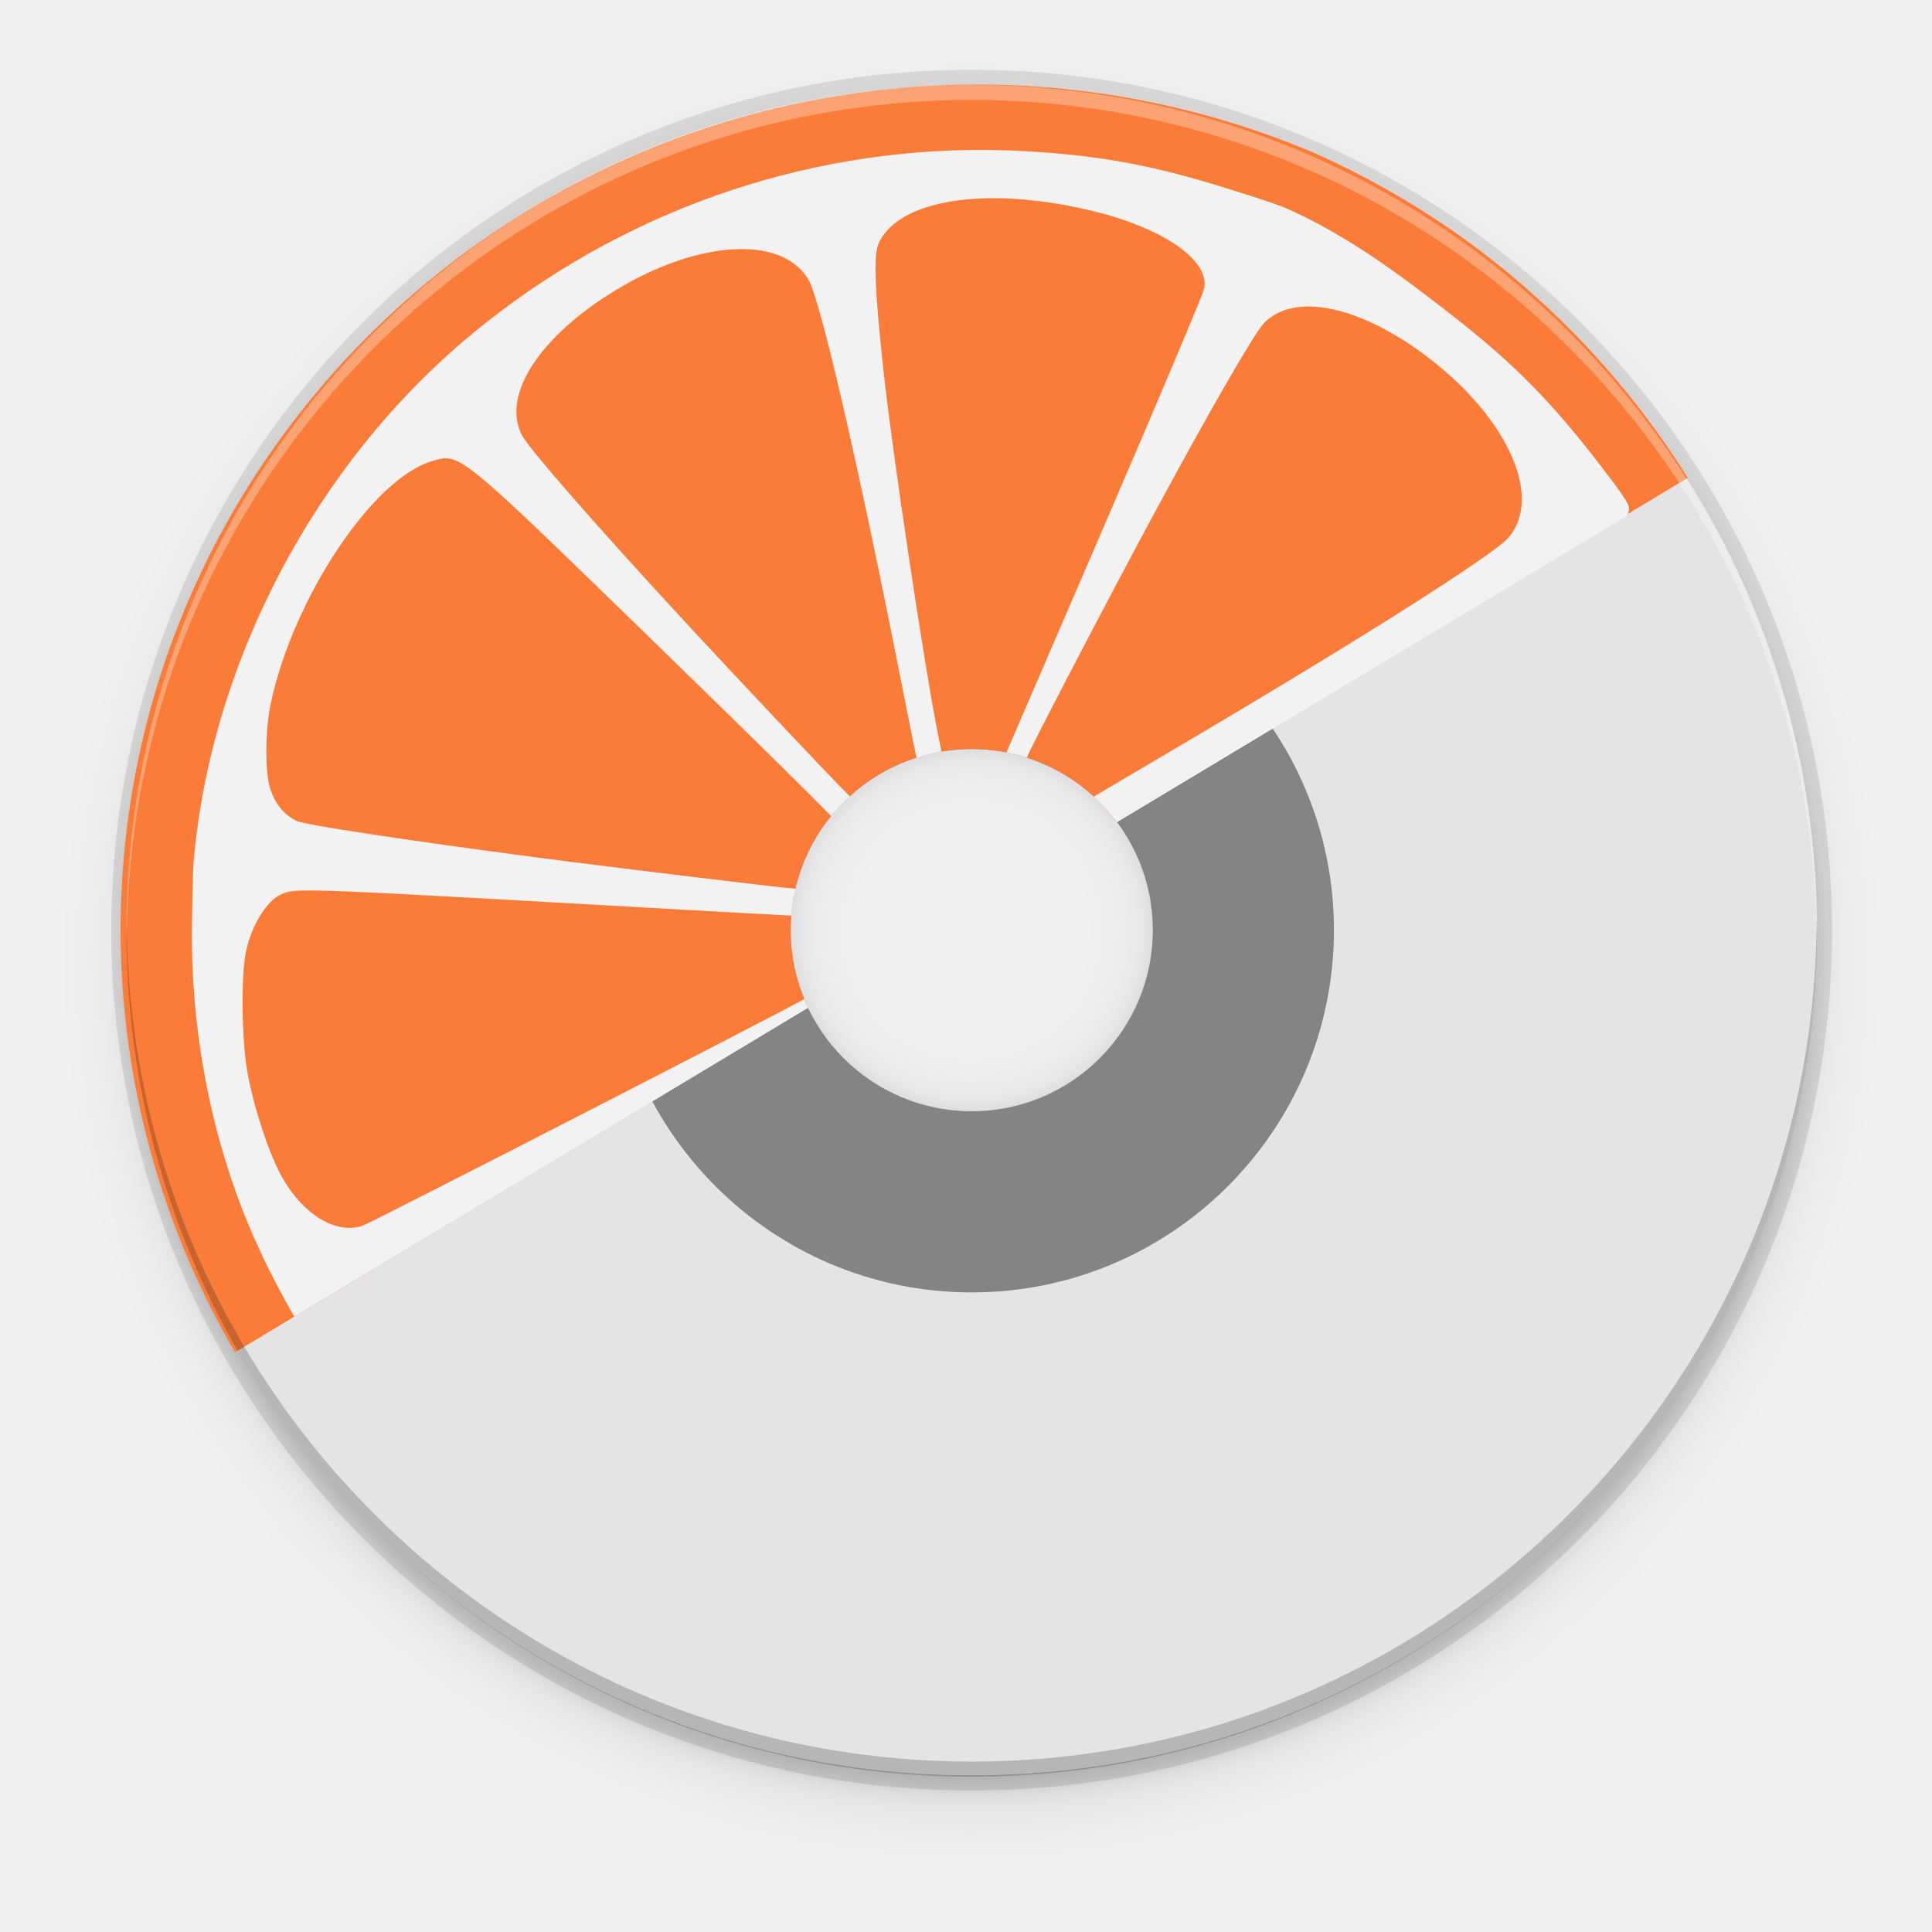
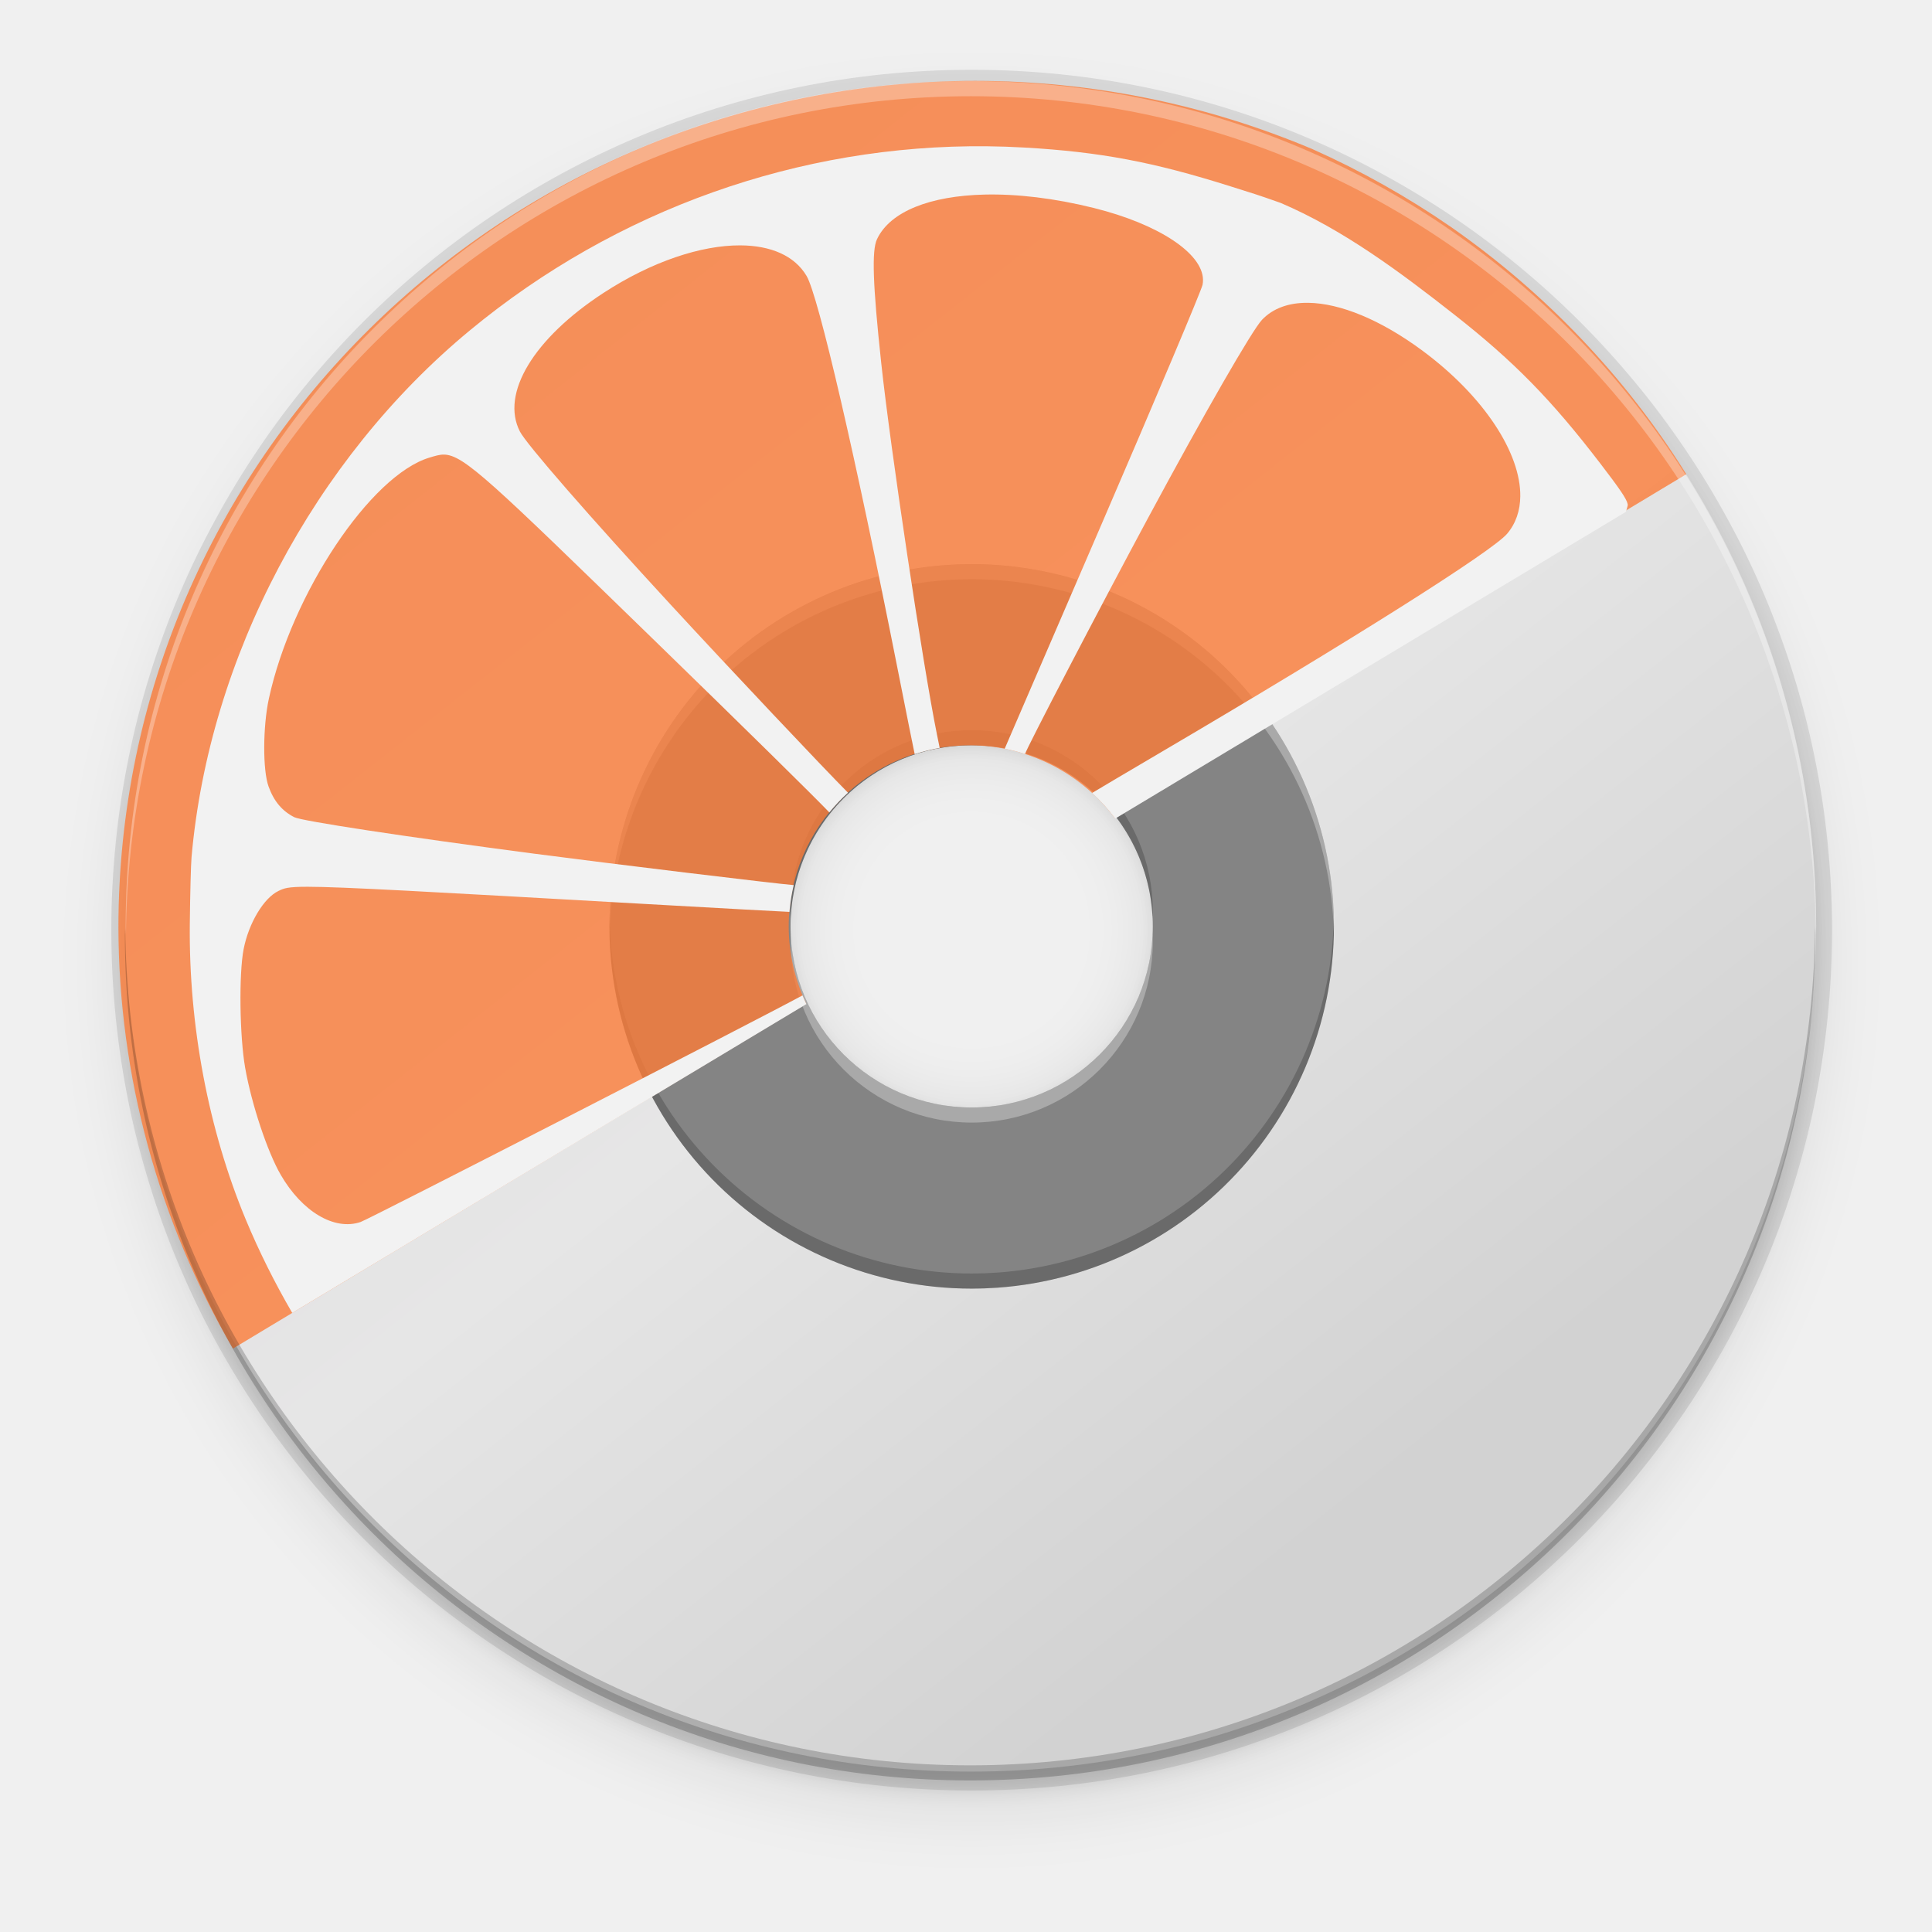
- <svg xmlns="http://www.w3.org/2000/svg" xmlns:xlink="http://www.w3.org/1999/xlink" style="enable-background:new" width="256" height="256" version="1.0" viewBox="0 0 256 256">
-   <defs>
+ <svg xmlns="http://www.w3.org/2000/svg" xmlns:xlink="http://www.w3.org/1999/xlink" style="enable-background:new" width="256" height="256" version="1.0" viewBox="0 0 256 256" id="svg173">
+   <defs id="defs77">
    <linearGradient id="linearGradient950">
      <stop style="stop-color:#9a9996" id="stop946" offset="0" />
      <stop style="stop-color:#77767b" id="stop948" offset="1" />
    </linearGradient>
    <linearGradient id="linearGradient1001" x1="1660.857" x2="1662.99" y1="806.297" y2="812.882" gradientTransform="matrix(1.829394,-0.8159944,0.8159944,1.829394,-3645.962,100.0295)" gradientUnits="userSpaceOnUse" xlink:href="#linearGradient950" />
    <clipPath id="clipPath5154" clipPathUnits="userSpaceOnUse">
-       <circle style="fill:url(#radialGradient5158)" cx="128" cy="924.362" r="109.647" />
+       <circle style="fill:url(#radialGradient5158)" cx="128" cy="924.362" r="109.647" id="circle7" />
    </clipPath>
    <clipPath id="clipPath977" clipPathUnits="userSpaceOnUse">
-       <circle style="fill:url(#radialGradient5158)" cx="128" cy="924.362" r="109.647" />
+       <circle style="fill:url(#radialGradient5158)" cx="128" cy="924.362" r="109.647" id="circle10" />
    </clipPath>
    <clipPath id="clipPath4688" clipPathUnits="userSpaceOnUse">
-       <path style="fill:url(#radialGradient4692);stroke:#a7003f;stroke-linecap:round;stroke-linejoin:round" d="m 106.424,889.602 c -2.245,-0.052 -4.093,1.753 -4.094,3.998 v 32.645 32.645 c -4e-5,3.079 3.333,5.004 6,3.465 l 28.27,-16.322 28.271,-16.322 c 2.666,-1.54 2.666,-5.388 0,-6.928 l -28.271,-16.322 -28.27,-16.322 c -0.581,-0.335 -1.236,-0.519 -1.906,-0.535 z" />
+       <path style="fill:url(#radialGradient4692);stroke:#a7003f;stroke-linecap:round;stroke-linejoin:round" d="m 106.424,889.602 c -2.245,-0.052 -4.093,1.753 -4.094,3.998 v 32.645 32.645 c -4e-5,3.079 3.333,5.004 6,3.465 l 28.27,-16.322 28.271,-16.322 c 2.666,-1.54 2.666,-5.388 0,-6.928 l -28.271,-16.322 -28.27,-16.322 c -0.581,-0.335 -1.236,-0.519 -1.906,-0.535 z" id="path13" />
    </clipPath>
    <clipPath id="clipPath4564" clipPathUnits="userSpaceOnUse">
-       <circle style="fill:url(#radialGradient4568)" cx="128" cy="924.362" r="109.647" />
+       <circle style="fill:url(#radialGradient4568)" cx="128" cy="924.362" r="109.647" id="circle16" />
    </clipPath>
    <clipPath id="clipPath6215" clipPathUnits="userSpaceOnUse">
-       <path style="fill:url(#radialGradient6219)" d="m 105.173,806.186 c -3.069,0.564 -6.114,1.247 -9.129,2.049 -3.838,1.065 -7.621,2.321 -11.334,3.764 -3.712,1.443 -7.35,3.071 -10.899,4.877 -3.549,1.807 -7.006,3.789 -10.357,5.941 -3.352,2.153 -6.594,4.471 -9.714,6.948 -3.12,2.475 -6.114,5.105 -8.972,7.88 -0.367,0.389 -0.732,0.781 -1.094,1.175 2.602,17.86 16.832,40.038 30.863,55.742 -4.767,8.844 -7.266,18.733 -7.272,28.781 0.021,2.874 0.246,5.744 0.673,8.586 -20.257,-9.185 -43.077,-26.535 -52.798,-47.364 -0.441,1.152 -0.863,2.31 -1.268,3.475 -1.177,3.805 -2.163,7.666 -2.954,11.57 -0.792,3.903 -1.387,7.843 -1.785,11.806 -0.397,3.963 -0.596,7.944 -0.596,11.927 -4.394e-4,2.819 0.099,5.638 0.298,8.45 0.282,3.973 0.763,7.93 1.441,11.855 0.626,3.518 1.409,7.007 2.347,10.455 16.778,6.684 43.115,5.45 63.748,1.143 6.819,11.028 16.987,19.584 29.018,24.417 -18.072,12.936 -44.49,24.021 -67.373,22.032 1.384,1.665 2.813,3.292 4.286,4.879 2.775,2.857 5.691,5.574 8.737,8.139 3.046,2.566 6.219,4.978 9.506,7.227 3.287,2.249 6.685,4.332 10.18,6.241 3.495,1.91 7.084,3.643 10.753,5.194 3.669,1.551 7.413,2.917 11.219,4.094 1.439,0.396 2.884,0.765 4.337,1.107 14.139,-11.184 26.206,-34.583 32.78,-54.564 12.958,-0.383 25.454,-4.901 35.66,-12.895 2.159,22.126 -1.467,50.558 -14.647,69.383 3.069,-0.564 6.114,-1.247 9.129,-2.049 3.838,-1.065 7.621,-2.321 11.334,-3.764 3.712,-1.443 7.35,-3.071 10.899,-4.877 3.549,-1.807 7.006,-3.789 10.357,-5.941 3.352,-2.152 6.594,-4.471 9.714,-6.948 3.12,-2.475 6.114,-5.105 8.972,-7.88 0.367,-0.389 0.732,-0.781 1.094,-1.175 -2.602,-17.86 -16.832,-40.038 -30.863,-55.742 4.767,-8.844 7.266,-18.733 7.272,-28.781 -0.021,-2.874 -0.246,-5.743 -0.673,-8.586 20.257,9.185 43.077,26.535 52.798,47.364 0.441,-1.152 0.863,-2.31 1.268,-3.475 1.177,-3.805 2.163,-7.666 2.954,-11.57 0.792,-3.903 1.387,-7.843 1.785,-11.806 0.397,-3.963 0.596,-7.944 0.596,-11.927 4.4e-4,-2.819 -0.099,-5.638 -0.298,-8.45 -0.282,-3.973 -0.763,-7.93 -1.441,-11.855 -0.628,-3.534 -1.414,-7.038 -2.358,-10.502 -20.562,-7.328 -45.898,-4.795 -63.749,-1.114 -6.818,-11.019 -16.982,-19.569 -29.006,-24.399 18.072,-12.936 44.49,-24.021 67.373,-22.032 -1.384,-1.665 -2.813,-3.292 -4.286,-4.879 -2.775,-2.857 -5.691,-5.574 -8.737,-8.139 -3.046,-2.566 -6.219,-4.978 -9.506,-7.227 -3.287,-2.249 -6.685,-4.332 -10.18,-6.241 -3.495,-1.91 -7.084,-3.643 -10.753,-5.194 -3.669,-1.551 -7.413,-2.917 -11.219,-4.094 -1.427,-0.393 -2.86,-0.759 -4.301,-1.098 -14.147,11.184 -26.229,34.575 -32.811,54.556 -12.96,0.381 -25.458,4.9 -35.665,12.895 -2.159,-22.126 1.467,-50.558 14.647,-69.383 z" />
+       <path style="fill:url(#radialGradient6219)" d="m 105.173,806.186 c -3.069,0.564 -6.114,1.247 -9.129,2.049 -3.838,1.065 -7.621,2.321 -11.334,3.764 -3.712,1.443 -7.35,3.071 -10.899,4.877 -3.549,1.807 -7.006,3.789 -10.357,5.941 -3.352,2.153 -6.594,4.471 -9.714,6.948 -3.12,2.475 -6.114,5.105 -8.972,7.88 -0.367,0.389 -0.732,0.781 -1.094,1.175 2.602,17.86 16.832,40.038 30.863,55.742 -4.767,8.844 -7.266,18.733 -7.272,28.781 0.021,2.874 0.246,5.744 0.673,8.586 -20.257,-9.185 -43.077,-26.535 -52.798,-47.364 -0.441,1.152 -0.863,2.31 -1.268,3.475 -1.177,3.805 -2.163,7.666 -2.954,11.57 -0.792,3.903 -1.387,7.843 -1.785,11.806 -0.397,3.963 -0.596,7.944 -0.596,11.927 -4.394e-4,2.819 0.099,5.638 0.298,8.45 0.282,3.973 0.763,7.93 1.441,11.855 0.626,3.518 1.409,7.007 2.347,10.455 16.778,6.684 43.115,5.45 63.748,1.143 6.819,11.028 16.987,19.584 29.018,24.417 -18.072,12.936 -44.49,24.021 -67.373,22.032 1.384,1.665 2.813,3.292 4.286,4.879 2.775,2.857 5.691,5.574 8.737,8.139 3.046,2.566 6.219,4.978 9.506,7.227 3.287,2.249 6.685,4.332 10.18,6.241 3.495,1.91 7.084,3.643 10.753,5.194 3.669,1.551 7.413,2.917 11.219,4.094 1.439,0.396 2.884,0.765 4.337,1.107 14.139,-11.184 26.206,-34.583 32.78,-54.564 12.958,-0.383 25.454,-4.901 35.66,-12.895 2.159,22.126 -1.467,50.558 -14.647,69.383 3.069,-0.564 6.114,-1.247 9.129,-2.049 3.838,-1.065 7.621,-2.321 11.334,-3.764 3.712,-1.443 7.35,-3.071 10.899,-4.877 3.549,-1.807 7.006,-3.789 10.357,-5.941 3.352,-2.152 6.594,-4.471 9.714,-6.948 3.12,-2.475 6.114,-5.105 8.972,-7.88 0.367,-0.389 0.732,-0.781 1.094,-1.175 -2.602,-17.86 -16.832,-40.038 -30.863,-55.742 4.767,-8.844 7.266,-18.733 7.272,-28.781 -0.021,-2.874 -0.246,-5.743 -0.673,-8.586 20.257,9.185 43.077,26.535 52.798,47.364 0.441,-1.152 0.863,-2.31 1.268,-3.475 1.177,-3.805 2.163,-7.666 2.954,-11.57 0.792,-3.903 1.387,-7.843 1.785,-11.806 0.397,-3.963 0.596,-7.944 0.596,-11.927 4.4e-4,-2.819 -0.099,-5.638 -0.298,-8.45 -0.282,-3.973 -0.763,-7.93 -1.441,-11.855 -0.628,-3.534 -1.414,-7.038 -2.358,-10.502 -20.562,-7.328 -45.898,-4.795 -63.749,-1.114 -6.818,-11.019 -16.982,-19.569 -29.006,-24.399 18.072,-12.936 44.49,-24.021 67.373,-22.032 -1.384,-1.665 -2.813,-3.292 -4.286,-4.879 -2.775,-2.857 -5.691,-5.574 -8.737,-8.139 -3.046,-2.566 -6.219,-4.978 -9.506,-7.227 -3.287,-2.249 -6.685,-4.332 -10.18,-6.241 -3.495,-1.91 -7.084,-3.643 -10.753,-5.194 -3.669,-1.551 -7.413,-2.917 -11.219,-4.094 -1.427,-0.393 -2.86,-0.759 -4.301,-1.098 -14.147,11.184 -26.229,34.575 -32.811,54.556 -12.96,0.381 -25.458,4.9 -35.665,12.895 -2.159,-22.126 1.467,-50.558 14.647,-69.383 z" id="path19" />
    </clipPath>
    <linearGradient id="linearGradient954">
      <stop id="stop950" offset="0" style="stop-color:#faf8f6" />
      <stop id="stop952" offset="1" style="stop-color:#f1f0e9" />
    </linearGradient>
    <radialGradient id="radialGradient1062" cx="131.915" cy="55.927" r="160" fx="131.915" fy="55.927" gradientTransform="matrix(1.012514,2.100267,-1.609284,0.1157422,-4.606311,-300.0002)" gradientUnits="userSpaceOnUse" xlink:href="#linearGradient1722" />
    <linearGradient id="linearGradient1722">
      <stop style="stop-color:#e01b24" id="stop1718" offset="0" />
      <stop style="stop-color:#f8e45c" id="stop1720" offset="1" />
    </linearGradient>
    <radialGradient id="radialGradient1064" cx="525.588" cy="638.592" r="192" fx="525.588" fy="638.592" gradientTransform="matrix(-0.5667222,1.006554,-1.10247,-0.6908759,1449.89,-224.4499)" gradientUnits="userSpaceOnUse" xlink:href="#linearGradient1594" />
    <linearGradient id="linearGradient1594">
      <stop id="stop1590" offset="0" style="stop-color:#2ec27e" />
      <stop id="stop1592" offset="1" style="stop-color:#57e389;stop-opacity:0" />
    </linearGradient>
    <linearGradient id="linearGradient1474" x1="264.675" x2="264.048" y1="81.459" y2="-171.243" gradientUnits="userSpaceOnUse" xlink:href="#linearGradient2782-839-396" />
    <linearGradient id="linearGradient2782-839-396">
      <stop id="stop7582" offset="0" style="stop-color:#8dc5ff" />
      <stop id="stop7584" offset="1" style="stop-color:#f2c600" />
    </linearGradient>
    <linearGradient id="linearGradient81638-4" x1="-11.986" x2="-11.986" y1="11.5" y2="28.977" gradientTransform="matrix(4.021552,0,0,4.40166,-113.4985,1.802608)" gradientUnits="userSpaceOnUse" xlink:href="#linearGradient6969-5" />
    <linearGradient id="linearGradient6969-5">
      <stop style="stop-color:#204a87" id="stop6971-9" offset="0" />
      <stop style="stop-color:#729fcf" id="stop6973-3" offset="1" />
    </linearGradient>
    <linearGradient id="linearGradient3206" x1="38.884" x2="41.335" y1="12.519" y2="31.996" gradientTransform="matrix(4.838505,0,0,4.838505,12.13571,-100.1717)" gradientUnits="userSpaceOnUse" xlink:href="#linearGradient3297-2" />
    <linearGradient id="linearGradient3297-2">
      <stop style="stop-color:#fce94f;stop-opacity:0.905" id="stop3310" offset="0" />
      <stop style="stop-color:#ffaf45" id="stop3301-9" offset="1" />
    </linearGradient>
    <linearGradient id="linearGradient3323" x1="8.001" x2="11.766" y1="19.355" y2="40.504" gradientTransform="matrix(4.788447,0,0,4.761156,-2.943898,-108.0644)" gradientUnits="userSpaceOnUse" xlink:href="#linearGradient3297-2" />
    <linearGradient id="linearGradient3199" x1="7.735" x2="15.29" y1="31.256" y2="45.574" gradientTransform="matrix(4.850616,0,0,4.839725,-3.902029,-108.5292)" gradientUnits="userSpaceOnUse" xlink:href="#linearGradient3193-1" />
    <linearGradient id="linearGradient3193-1">
      <stop style="stop-color:#ff4d19" id="stop3195-2" offset="0" />
      <stop style="stop-color:#ff4d19;stop-opacity:0.175" id="stop3197-2" offset="1" />
    </linearGradient>
    <linearGradient id="linearGradient3341" x1="23.413" x2="23.359" y1="17.026" y2="23.209" gradientTransform="matrix(4.718001,0,0,4.718001,10.36276,-114.6218)" gradientUnits="userSpaceOnUse" xlink:href="#linearGradient3343" />
    <linearGradient id="linearGradient3343">
      <stop id="stop3345" offset="0" style="stop-color:#fce94f;stop-opacity:0.833" />
      <stop id="stop3347" offset="1" style="stop-color:#fec446" />
    </linearGradient>
    <linearGradient id="linearGradient3203" x1="24.533" x2="22.547" y1="9.339" y2="32.045" gradientTransform="matrix(1.922125,0,0,2.439654,78.79814,-70.77315)" gradientUnits="userSpaceOnUse" xlink:href="#linearGradient3193-1" />
    <linearGradient id="linearGradient3203-5" x1="24.533" x2="22.547" y1="9.339" y2="32.045" gradientTransform="matrix(1.922125,0,0,2.439654,78.79818,-70.77319)" gradientUnits="userSpaceOnUse" xlink:href="#linearGradient3193-1" />
    <linearGradient id="linearGradient3341-6" x1="23.413" x2="23.359" y1="17.026" y2="23.209" gradientTransform="matrix(4.718001,0,0,4.718001,10.3628,-114.6218)" gradientUnits="userSpaceOnUse" xlink:href="#linearGradient3343" />
    <linearGradient id="linearGradient3199-1" x1="7.735" x2="15.29" y1="31.256" y2="45.574" gradientTransform="matrix(4.850616,0,0,4.839725,-3.901986,-108.5292)" gradientUnits="userSpaceOnUse" xlink:href="#linearGradient3193-1" />
    <linearGradient id="linearGradient3323-2" x1="8.001" x2="11.766" y1="19.355" y2="40.504" gradientTransform="matrix(4.788447,0,0,4.761156,-2.943856,-108.0645)" gradientUnits="userSpaceOnUse" xlink:href="#linearGradient3297-2" />
    <filter style="color-interpolation-filters:sRGB" id="filter11191" width="1.024" height="1.024" x="-.01" y="-.01">
      <feGaussianBlur id="feGaussianBlur11193" stdDeviation="1.12" />
    </filter>
    <filter style="color-interpolation-filters:sRGB" id="filter11210-9" width="1.096" height="1.096" x="-.05" y="-.05">
      <feGaussianBlur id="feGaussianBlur11212-3" stdDeviation="4.48" />
    </filter>
    <linearGradient id="linearGradient4368" x1="27.754" x2="18.557" y1="21.958" y2="24.939" gradientTransform="matrix(13.19243,0,0,13.19665,-441.6851,-312.6735)" gradientUnits="userSpaceOnUse" xlink:href="#linearGradient4445" />
    <linearGradient id="linearGradient4445">
      <stop id="stop4447" offset="0" style="stop-color:#ffffff" />
      <stop style="stop-color:#fce94f" id="stop4449" offset=".3" />
      <stop id="stop4451" offset="1" style="stop-color:#fce94f;stop-opacity:0" />
    </linearGradient>
    <linearGradient id="linearGradient5571-41">
      <stop style="stop-color:#ffffff" id="stop5573-9" offset="0" />
      <stop id="stop5581-8" offset=".208" style="stop-color:#ffffff" />
      <stop id="stop5579-04" offset=".423" style="stop-color:#fce94f" />
      <stop style="stop-color:#fff86f;stop-opacity:0" id="stop5575-90" offset="1" />
    </linearGradient>
+     <filter style="color-interpolation-filters:sRGB" id="filter1031" width="1.014" height="1.082" x="-.01" y="-.04">
+       <feGaussianBlur id="feGaussianBlur1033" stdDeviation=".372" />
+     </filter>
+     <filter style="color-interpolation-filters:sRGB" id="filter1061" width="1.057" height="1.327" x="-.03" y="-.16">
+       <feGaussianBlur id="feGaussianBlur1063" stdDeviation="1.49" />
+     </filter>
+     <linearGradient id="linearGradient2658" x1="12.274" x2="35.391" y1="32.416" y2="14.203" gradientTransform="matrix(0,2.285734,-2.285734,0,114.1759,10.34628)" gradientUnits="userSpaceOnUse">
+       <stop style="stop-color:#dedbde" offset="0" id="stop20" />
+       <stop style="stop-color:#e6e6e6" offset=".5" id="stop22" />
+       <stop style="stop-color:#d2d2d2" offset="1" id="stop24" />
+     </linearGradient>
+     <filter style="color-interpolation-filters:sRGB" id="filter1061-3" width="1.057" height="1.327" x="-0.03" y="-0.16">
+       <feGaussianBlur id="feGaussianBlur1063-6" stdDeviation="1.49" />
+     </filter>
+     <filter style="color-interpolation-filters:sRGB" id="filter1031-7" width="1.014" height="1.082" x="-0.01" y="-0.04">
+       <feGaussianBlur id="feGaussianBlur1033-5" stdDeviation=".372" />
+     </filter>
  </defs>
-   <g transform="translate(0.06275272,-0.08110046)">
-     <g style="enable-background:new" transform="matrix(1.084084,0,0,1.084084,-1.83901,110.3446)">
-       <path style="opacity:0.1;filter:url(#filter11210-9)" d="m 122.752,14.049 a 112,112 0 0 0 -112,112 112,112 0 0 0 112,112 112,112 0 0 0 112,-112 112,112 0 0 0 -112,-112 z m 0,83.5 a 24.5,24.5 0 0 1 24.5,24.5 24.5,24.5 0 0 1 -24.5,24.5 24.5,24.5 0 0 1 -24.5,-24.5 A 24.5,24.5 0 0 1 122.752,97.549 Z" transform="matrix(0.922438,0,0,0.922438,7.173115,-100.6049)" />
-       <path style="opacity:0.1;filter:url(#filter11191)" d="m 122.752,12.049 a 112,112 0 0 0 -112,112 112,112 0 0 0 112,112 112,112 0 0 0 112,-112 112,112 0 0 0 -112,-112 z m 0,85.5 a 24.5,24.5 0 0 1 24.5,24.5 24.5,24.5 0 0 1 -24.5,24.5 24.5,24.5 0 0 1 -24.5,-24.5 A 24.5,24.5 0 0 1 122.752,97.549 Z" transform="matrix(0.922438,0,0,0.922438,7.173115,-100.6049)" />
-       <path style="opacity:0.1" d="M 120.404,-93.18 A 105.158,105.158 0 0 0 15.246,11.977 105.158,105.158 0 0 0 120.404,117.135 105.158,105.158 0 0 0 225.562,11.977 105.158,105.158 0 0 0 120.404,-93.18 Z m 0,82.558 a 22.6,22.6 0 0 1 14.559,5.315 22.6,22.6 0 0 1 1.654,1.54 22.6,22.6 0 0 1 1.49,1.695 22.6,22.6 0 0 1 0,0.002 22.6,22.6 0 0 1 2.438,3.796 22.6,22.6 0 0 1 1.636,4.205 22.6,22.6 0 0 1 0.767,4.448 22.6,22.6 0 0 1 0.056,1.598 22.6,22.6 0 0 1 -6.853,16.211 22.6,22.6 0 0 1 -0.002,0.002 22.6,22.6 0 0 1 -15.745,6.387 22.6,22.6 0 0 1 -16.211,-6.855 22.6,22.6 0 0 1 -1.492,-1.697 22.6,22.6 0 0 1 -4.074,-8.001 22.6,22.6 0 0 1 0,-0.002 22.6,22.6 0 0 1 -0.823,-6.044 22.6,22.6 0 0 1 0.114,-2.256 22.6,22.6 0 0 1 12.235,-17.885 22.6,22.6 0 0 1 3.672,-1.458 22.6,22.6 0 0 1 0.939,-0.268 22.6,22.6 0 0 1 4.043,-0.677 22.6,22.6 0 0 1 1.598,-0.056 z" />
-       <g style="enable-background:new" transform="matrix(1.724073,0,0,1.724073,262.538,-236.6984)">
-         <path d="m -82.441,112.135 a 32.102,32.102 0 0 0 -32.102,32.102 32.102,32.102 0 0 0 32.102,32.102 32.102,32.102 0 0 0 32.102,-32.102 32.102,32.102 0 0 0 -32.102,-32.102 z m 0,19.261 c 7.092,0 12.841,5.749 12.841,12.841 0,7.092 -5.749,12.841 -12.841,12.841 -7.092,0 -12.841,-5.749 -12.841,-12.841 0,-7.092 5.749,-12.841 12.841,-12.841 z" style="fill:#848484" />
-         <path d="m -82.441,84.314 c -33.198,0 -59.924,26.726 -59.924,59.924 0,33.198 26.726,59.924 59.924,59.924 33.198,0 59.924,-26.726 59.924,-59.924 0,-33.198 -26.726,-59.924 -59.924,-59.924 z m 0,34.242 a 25.682,25.682 0 0 1 25.682,25.682 25.682,25.682 0 0 1 -25.682,25.682 25.682,25.682 0 0 1 -25.682,-25.682 25.682,25.682 0 0 1 25.682,-25.682 z" style="fill:#e4e4e4" />
-       </g>
-       <g transform="matrix(0,0.9600284,-0.9715762,0,124.6124,138.0616)">
-         <path style="fill:#fb7c38" d="M 129.525 11.209 A 113.545 112.196 0 0 0 15.979 123.406 A 113.545 112.196 0 0 0 31.146 179.184 L 107.072 133.482 A 24 24 0 0 1 104.752 123.248 A 24 24 0 0 1 128.752 99.248 A 24 24 0 0 1 147.945 108.879 L 223.629 63.324 A 113.545 112.196 0 0 0 192.402 30.523 A 113.545 112.196 0 0 0 174.166 20.271 A 113.545 112.196 0 0 0 129.525 11.209 z" transform="matrix(0,-0.9494243,0.9608445,0,-249.7559,126.5716)" />
-         <g transform="matrix(1.557147,0,0,1.557147,530.8087,-450.7291)" style="enable-background:new">
-           <path style="fill:#f2f2f2" d="M 131.018 19.871 C 106.182 19.619 81.913 28.226 62.52 44.27 C 41.864 61.356 27.985 87.64 25.662 114.07 C 25.576 115.044 25.473 119.033 25.432 122.936 C 25.289 136.404 27.901 150.196 32.848 162.094 C 34.616 166.348 36.685 170.474 38.996 174.457 L 107.094 133.535 A 24 24 0 0 1 106.58 132.385 C 100.76 135.548 49.181 162.025 48.057 162.41 C 44.598 163.594 40.314 161.064 37.477 156.164 C 35.711 153.115 33.618 146.822 32.768 142.006 C 32.027 137.811 31.919 129.523 32.562 126.242 C 33.236 122.805 35.218 119.493 37.16 118.553 C 37.877 118.206 38.312 117.988 41.057 117.992 C 45.632 117.999 56.62 118.621 86.01 120.285 C 96.058 120.854 103.741 121.275 104.848 121.32 A 24 24 0 0 1 105.412 117.771 C 103.094 117.592 81.355 114.962 71.045 113.607 C 53.819 111.344 40.261 109.281 39.268 108.773 C 37.647 107.945 36.566 106.654 35.859 104.697 C 35.079 102.536 35.102 96.75 35.906 93.049 C 38.928 79.133 49.402 63.426 57.199 61.117 C 57.909 60.907 58.466 60.721 59.078 60.727 C 61.729 60.75 65.392 64.365 86.775 85.158 C 98.691 96.745 108.214 106.125 110.129 108.139 A 24 24 0 0 1 112.604 105.527 C 109.358 102.265 97.185 89.366 89.16 80.654 C 78.34 68.908 70.022 59.354 69.158 57.68 C 66.561 52.647 70.965 45.336 80.227 39.299 C 86.641 35.117 93.193 32.976 98.348 33.002 C 102.357 33.022 105.521 34.352 107.121 37.055 C 108.681 39.69 113.6 60.934 119.164 89.064 C 120.295 94.784 121.317 99.892 121.438 100.42 A 24 24 0 0 1 124.748 99.588 L 124.377 97.762 C 122.52 88.601 118.222 59.921 117.004 48.568 L 117.004 48.566 C 115.888 38.171 115.736 33.695 116.443 32.189 C 118.178 28.499 123.497 26.443 130.662 26.271 C 134.961 26.168 139.925 26.743 145.176 28.051 C 153.748 30.186 159.543 34.041 159.623 37.535 C 159.628 37.768 159.609 38.001 159.562 38.23 C 159.413 38.97 153.425 53.172 146.256 69.793 L 133.357 99.701 A 24 24 0 0 1 136.059 100.398 C 136.142 99.854 145.909 81.098 152.299 69.215 C 159.841 55.189 166.14 44.229 167.443 42.861 C 168.913 41.319 171.019 40.585 173.547 40.615 C 177.759 40.666 183.14 42.845 188.688 46.957 C 196.884 53.033 201.708 60.556 201.645 66.252 C 201.624 68.151 201.059 69.848 199.896 71.219 C 197.912 73.558 179.331 85.298 154.406 99.961 C 149.63 102.771 145.799 105.039 144.934 105.564 A 24 24 0 0 1 148 108.955 L 215.609 68.326 C 215.668 68.278 215.839 67.6 215.859 67.523 C 215.877 67.457 215.878 67.376 215.861 67.281 C 215.748 66.618 214.762 65.193 212.25 61.914 C 205.763 53.446 200.805 48.384 192.957 42.217 C 185.765 36.565 178.232 30.93 169.902 27.375 C 166.406 26.14 166.643 26.254 163.244 25.174 C 153.006 21.939 146.002 20.62 135.992 20.041 C 134.333 19.945 132.673 19.888 131.018 19.871 z" transform="matrix(0,-0.6097202,0.6170543,0,-501.2786,370.7425)" />
-         </g>
-       </g>
-       <path style="opacity:0.3;fill:#ffffff" d="M 120.404,-91.336 A 103.313,103.313 0 0 0 17.091,11.977 103.313,103.313 0 0 0 17.129,13.057 103.313,103.313 0 0 1 120.404,-89.491 103.313,103.313 0 0 1 223.679,12.743 103.313,103.313 0 0 0 223.717,11.977 103.313,103.313 0 0 0 120.404,-91.336 Z" />
-       <path d="M 120.404,115.447 A 103.313,103.313 0 0 0 223.717,12.134 103.313,103.313 0 0 0 223.679,11.055 103.313,103.313 0 0 1 120.404,113.602 103.313,103.313 0 0 1 17.129,11.369 a 103.313,103.313 0 0 0 -0.038,0.766 A 103.313,103.313 0 0 0 120.404,115.447 Z" style="opacity:0.2" />
+   <g transform="translate(0.06275272,-0.08110046)" id="g171">
+     <g style="enable-background:new" transform="matrix(1.084084,0,0,1.084084,-1.83901,110.3446)" id="g169">
+       <path style="opacity:0.1;filter:url(#filter11210-9)" d="m 122.752,14.049 a 112,112 0 0 0 -112,112 112,112 0 0 0 112,112 112,112 0 0 0 112,-112 112,112 0 0 0 -112,-112 z m 0,83.5 a 24.5,24.5 0 0 1 24.5,24.5 24.5,24.5 0 0 1 -24.5,24.5 24.5,24.5 0 0 1 -24.5,-24.5 A 24.5,24.5 0 0 1 122.752,97.549 Z" transform="matrix(0.922438,0,0,0.922438,7.173115,-100.6049)" id="path79" />
+       <path style="opacity:0.1;filter:url(#filter11191)" d="m 122.752,12.049 a 112,112 0 0 0 -112,112 112,112 0 0 0 112,112 112,112 0 0 0 112,-112 112,112 0 0 0 -112,-112 z m 0,85.5 a 24.5,24.5 0 0 1 24.5,24.5 24.5,24.5 0 0 1 -24.5,24.5 24.5,24.5 0 0 1 -24.5,-24.5 A 24.5,24.5 0 0 1 122.752,97.549 Z" transform="matrix(0.922438,0,0,0.922438,7.173115,-100.6049)" id="path81" />
+       <path style="opacity:0.1" d="M 120.404,-93.18 A 105.158,105.158 0 0 0 15.246,11.977 105.158,105.158 0 0 0 120.404,117.135 105.158,105.158 0 0 0 225.562,11.977 105.158,105.158 0 0 0 120.404,-93.18 Z m 0,82.558 a 22.6,22.6 0 0 1 14.559,5.315 22.6,22.6 0 0 1 1.654,1.54 22.6,22.6 0 0 1 1.49,1.695 22.6,22.6 0 0 1 0,0.002 22.6,22.6 0 0 1 2.438,3.796 22.6,22.6 0 0 1 1.636,4.205 22.6,22.6 0 0 1 0.767,4.448 22.6,22.6 0 0 1 0.056,1.598 22.6,22.6 0 0 1 -6.853,16.211 22.6,22.6 0 0 1 -0.002,0.002 22.6,22.6 0 0 1 -15.745,6.387 22.6,22.6 0 0 1 -16.211,-6.855 22.6,22.6 0 0 1 -1.492,-1.697 22.6,22.6 0 0 1 -4.074,-8.001 22.6,22.6 0 0 1 0,-0.002 22.6,22.6 0 0 1 -0.823,-6.044 22.6,22.6 0 0 1 0.114,-2.256 22.6,22.6 0 0 1 12.235,-17.885 22.6,22.6 0 0 1 3.672,-1.458 22.6,22.6 0 0 1 0.939,-0.268 22.6,22.6 0 0 1 4.043,-0.677 22.6,22.6 0 0 1 1.598,-0.056 z" id="path83" />
+       <g style="enable-background:new" transform="matrix(1.724073,0,0,1.724073,262.538,-236.6984)" id="g89" />
    </g>
  </g>
+   <g transform="matrix(2.8,0,0,2.8,-43.20098,-59.82297)" id="g56">
+     <path d="m 101.375,65.204 c 0,-22.172 -17.828,-40 -40,-40 -22.172,0 -40,17.828 -40,40 -3e-6,22.172 17.828,40 40,40 22.172,-10e-6 40,-17.828 40,-40 z m -25.366,0 c 0,8.055 -6.418,14.634 -14.634,14.634 -8.377,0 -14.634,-6.742 -14.634,-14.634 0,-8.053 5.935,-14.634 14.634,-14.634 8.7,0 14.634,6.74 14.634,14.634 z" style="fill:url(#linearGradient2658)" id="path52" />
+     <path d="m 61.375,50.57 c -8.078,0 -14.634,6.556 -14.634,14.634 0,8.078 6.556,14.634 14.634,14.634 8.078,0 14.634,-6.556 14.634,-14.634 0,-8.078 -6.556,-14.634 -14.634,-14.634 z m 0,7.317 c 4.039,0 7.317,3.278 7.317,7.317 0,4.039 -3.278,7.317 -7.317,7.317 -4.039,0 -7.317,-3.278 -7.317,-7.317 0,-4.039 3.278,-7.317 7.317,-7.317 z" style="fill:none" id="path54" />
+   </g>
+   <path style="fill:#848484;stroke-width:1.869;enable-background:new" d="m 128.752,74.748 a 48,48 0 0 0 -3.395,0.121 48,48 0 0 0 -4.764,0.578 48,48 0 0 0 -4.682,1.051 48,48 0 0 0 -4.553,1.512 48,48 0 0 0 -4.381,1.961 48,48 0 0 0 -4.16,2.387 48,48 0 0 0 -3.904,2.791 48,48 0 0 0 -3.604,3.166 48,48 0 0 0 -3.271,3.512 48,48 0 0 0 -2.902,3.818 48,48 0 0 0 -2.508,4.092 48,48 0 0 0 -2.088,4.32 48,48 0 0 0 -1.645,4.506 48,48 0 0 0 -1.187,4.648 48,48 0 0 0 -0.717,4.744 48,48 0 0 0 -0.24,4.793 48,48 0 0 0 0.121,3.395 48,48 0 0 0 0.578,4.764 48,48 0 0 0 1.051,4.682 48,48 0 0 0 1.512,4.553 48,48 0 0 0 1.961,4.381 48,48 0 0 0 2.387,4.16 48,48 0 0 0 2.791,3.904 48,48 0 0 0 3.166,3.604 48,48 0 0 0 3.512,3.271 48,48 0 0 0 3.818,2.902 48,48 0 0 0 4.092,2.508 48,48 0 0 0 4.32,2.088 48,48 0 0 0 4.506,1.645 48,48 0 0 0 4.65,1.187 48,48 0 0 0 4.744,0.717 48,48 0 0 0 4.791,0.24 48,48 0 0 0 3.395,-0.121 48,48 0 0 0 4.764,-0.578 48,48 0 0 0 4.682,-1.051 48,48 0 0 0 4.553,-1.512 48,48 0 0 0 4.381,-1.961 48,48 0 0 0 4.162,-2.387 48,48 0 0 0 3.902,-2.791 48,48 0 0 0 3.604,-3.166 48,48 0 0 0 3.271,-3.512 48,48 0 0 0 2.902,-3.818 48,48 0 0 0 2.51,-4.092 48,48 0 0 0 2.086,-4.32 48,48 0 0 0 1.645,-4.506 48,48 0 0 0 1.187,-4.65 48,48 0 0 0 0.717,-4.744 48,48 0 0 0 0.24,-4.791 48,48 0 0 0 -0.121,-3.395 48,48 0 0 0 -0.578,-4.764 48,48 0 0 0 -1.051,-4.682 48,48 0 0 0 -1.512,-4.553 48,48 0 0 0 -1.961,-4.381 48,48 0 0 0 -2.387,-4.162 48,48 0 0 0 -2.791,-3.902 48,48 0 0 0 -3.166,-3.604 48,48 0 0 0 -3.512,-3.271 48,48 0 0 0 -3.818,-2.902 48,48 0 0 0 -4.092,-2.51 48,48 0 0 0 -4.32,-2.086 48,48 0 0 0 -4.506,-1.645 48,48 0 0 0 -4.648,-1.187 48,48 0 0 0 -4.744,-0.717 48,48 0 0 0 -4.793,-0.24 z m 0,24 c 13.255,0 24,10.745 24,24 0,13.255 -10.745,24 -24,24 -13.255,0 -24,-10.745 -24,-24 0,-13.255 10.745,-24 24,-24 z" id="path1003" />
+   <path style="opacity:0.3;fill:#ffffff;fill-opacity:1;stroke-width:1.869;enable-background:new" d="m 128.752,74.748 a 48,48 0 0 0 -3.395,0.121 48,48 0 0 0 -4.764,0.578 48,48 0 0 0 -4.682,1.051 48,48 0 0 0 -4.553,1.512 48,48 0 0 0 -4.381,1.961 48,48 0 0 0 -4.16,2.387 48,48 0 0 0 -3.904,2.791 48,48 0 0 0 -3.604,3.166 48,48 0 0 0 -3.271,3.512 48,48 0 0 0 -2.902,3.818 48,48 0 0 0 -2.508,4.092 48,48 0 0 0 -2.088,4.32 48,48 0 0 0 -1.645,4.506 48,48 0 0 0 -1.188,4.648 48,48 0 0 0 -0.717,4.744 48,48 0 0 0 -0.24,4.793 48,48 0 0 0 0.041,1.168 48,48 0 0 1 0.199,-3.961 48,48 0 0 1 0.717,-4.744 48,48 0 0 1 1.188,-4.648 48,48 0 0 1 1.645,-4.506 48,48 0 0 1 2.088,-4.32 48,48 0 0 1 2.508,-4.092 48,48 0 0 1 2.902,-3.818 48,48 0 0 1 3.271,-3.512 48,48 0 0 1 3.604,-3.166 48,48 0 0 1 3.904,-2.791 48,48 0 0 1 4.16,-2.387 48,48 0 0 1 4.381,-1.961 48,48 0 0 1 4.553,-1.512 48,48 0 0 1 4.682,-1.051 48,48 0 0 1 4.764,-0.578 48,48 0 0 1 3.395,-0.121 48,48 0 0 1 4.793,0.24 48,48 0 0 1 4.744,0.717 48,48 0 0 1 4.648,1.188 48,48 0 0 1 4.506,1.645 48,48 0 0 1 4.32,2.086 48,48 0 0 1 4.092,2.51 48,48 0 0 1 3.818,2.902 48,48 0 0 1 3.512,3.271 48,48 0 0 1 3.166,3.604 48,48 0 0 1 2.791,3.902 48,48 0 0 1 2.387,4.162 48,48 0 0 1 1.961,4.381 48,48 0 0 1 1.512,4.553 48,48 0 0 1 1.051,4.682 48,48 0 0 1 0.578,4.764 48,48 0 0 1 0.08,2.227 48,48 0 0 0 0.041,-0.832 48,48 0 0 0 -0.121,-3.395 48,48 0 0 0 -0.578,-4.764 48,48 0 0 0 -1.051,-4.682 48,48 0 0 0 -1.512,-4.553 48,48 0 0 0 -1.961,-4.381 48,48 0 0 0 -2.387,-4.162 48,48 0 0 0 -2.791,-3.902 48,48 0 0 0 -3.166,-3.604 48,48 0 0 0 -3.512,-3.271 48,48 0 0 0 -3.818,-2.902 48,48 0 0 0 -4.092,-2.51 48,48 0 0 0 -4.32,-2.086 48,48 0 0 0 -4.506,-1.645 48,48 0 0 0 -4.648,-1.188 48,48 0 0 0 -4.744,-0.717 48,48 0 0 0 -4.793,-0.24 z m -23.975,49 c -0.014,0.332 -0.025,0.665 -0.025,1 0,13.255 10.745,24 24,24 13.255,0 24,-10.745 24,-24 0,-0.335 -0.012,-0.668 -0.025,-1 -0.525,12.791 -11.055,23 -23.975,23 -12.92,0 -23.449,-10.209 -23.975,-23 z" id="path1020" />
+   <path style="opacity:0.2;fill:#000000;fill-opacity:1;stroke-width:1.869;enable-background:new" d="m 128.752,96.748 c -13.255,0 -24,10.745 -24,24 0,0.336 0.012,0.668 0.025,1 0.524,-12.791 11.054,-23 23.975,-23 12.92,0 23.45,10.209 23.975,23 0.014,-0.332 0.025,-0.664 0.025,-1 0,-13.255 -10.745,-24 -24,-24 z m 47.959,24.832 a 48,48 0 0 1 -0.199,3.959 48,48 0 0 1 -0.717,4.744 48,48 0 0 1 -1.188,4.65 48,48 0 0 1 -1.645,4.506 48,48 0 0 1 -2.086,4.32 48,48 0 0 1 -2.51,4.092 48,48 0 0 1 -2.902,3.818 48,48 0 0 1 -3.271,3.512 48,48 0 0 1 -3.604,3.166 48,48 0 0 1 -3.902,2.791 48,48 0 0 1 -4.162,2.387 48,48 0 0 1 -4.381,1.961 48,48 0 0 1 -4.553,1.512 48,48 0 0 1 -4.682,1.051 48,48 0 0 1 -4.764,0.578 48,48 0 0 1 -3.395,0.121 48,48 0 0 1 -4.791,-0.24 48,48 0 0 1 -4.744,-0.717 48,48 0 0 1 -4.65,-1.188 48,48 0 0 1 -4.506,-1.645 48,48 0 0 1 -4.32,-2.088 48,48 0 0 1 -4.092,-2.508 48,48 0 0 1 -3.818,-2.902 48,48 0 0 1 -3.512,-3.271 48,48 0 0 1 -3.166,-3.604 48,48 0 0 1 -2.791,-3.904 48,48 0 0 1 -2.387,-4.16 48,48 0 0 1 -1.961,-4.381 48,48 0 0 1 -1.512,-4.553 48,48 0 0 1 -1.051,-4.682 48,48 0 0 1 -0.578,-4.764 48,48 0 0 1 -0.08,-2.227 48,48 0 0 0 -0.041,0.832 48,48 0 0 0 0.121,3.395 48,48 0 0 0 0.578,4.764 48,48 0 0 0 1.051,4.682 48,48 0 0 0 1.512,4.553 48,48 0 0 0 1.961,4.381 48,48 0 0 0 2.387,4.16 48,48 0 0 0 2.791,3.904 48,48 0 0 0 3.166,3.604 48,48 0 0 0 3.512,3.271 48,48 0 0 0 3.818,2.902 48,48 0 0 0 4.092,2.508 48,48 0 0 0 4.32,2.088 48,48 0 0 0 4.506,1.645 48,48 0 0 0 4.65,1.188 48,48 0 0 0 4.744,0.717 48,48 0 0 0 4.791,0.24 48,48 0 0 0 3.395,-0.121 48,48 0 0 0 4.764,-0.578 48,48 0 0 0 4.682,-1.051 48,48 0 0 0 4.553,-1.512 48,48 0 0 0 4.381,-1.961 48,48 0 0 0 4.162,-2.387 48,48 0 0 0 3.902,-2.791 48,48 0 0 0 3.604,-3.166 48,48 0 0 0 3.271,-3.512 48,48 0 0 0 2.902,-3.818 48,48 0 0 0 2.51,-4.092 48,48 0 0 0 2.086,-4.32 48,48 0 0 0 1.645,-4.506 48,48 0 0 0 1.188,-4.65 48,48 0 0 0 0.717,-4.744 48,48 0 0 0 0.24,-4.791 48,48 0 0 0 -0.041,-1.168 z" id="path1025" />
+   <g style="enable-background:new" transform="matrix(0,1.040751,-1.053775,0,133.0837,259.4442)" id="g93">
+     <path style="fill:#fb7c38;fill-opacity:1;opacity:0.8" d="M 129.525,11.209 A 113.545,112.196 0 0 0 15.979,123.406 113.545,112.196 0 0 0 31.146,179.184 l 75.926,-45.701 a 24,24 0 0 1 -2.32,-10.234 24,24 0 0 1 24,-24 24,24 0 0 1 19.193,9.631 l 75.684,-45.555 a 113.545,112.196 0 0 0 -31.227,-32.801 113.545,112.196 0 0 0 -18.236,-10.252 113.545,112.196 0 0 0 -44.641,-9.062 z" transform="matrix(0,-0.9494243,0.9608445,0,-249.7559,126.5716)" id="path87" />
+     <g transform="matrix(1.557147,0,0,1.557147,530.8087,-450.7291)" style="enable-background:new" id="g91">
+       <path style="fill:#f2f2f2" d="M 131.018,19.871 C 106.182,19.619 81.913,28.226 62.52,44.27 41.864,61.356 27.985,87.64 25.662,114.07 c -0.086,0.974 -0.189,4.963 -0.23,8.865 -0.143,13.468 2.469,27.26 7.416,39.158 1.769,4.254 3.837,8.381 6.148,12.363 l 68.098,-40.922 a 24,24 0 0 1 -0.514,-1.15 c -5.82,3.164 -57.399,29.64 -58.523,30.025 -3.458,1.184 -7.743,-1.346 -10.58,-6.246 -1.766,-3.049 -3.859,-9.342 -4.709,-14.158 -0.74,-4.194 -0.848,-12.483 -0.205,-15.764 0.674,-3.437 2.655,-6.75 4.598,-7.689 0.717,-0.347 1.151,-0.565 3.896,-0.561 4.575,0.007 15.564,0.629 44.953,2.293 10.048,0.569 17.732,0.99 18.838,1.035 a 24,24 0 0 1 0.564,-3.549 c -2.318,-0.18 -24.057,-2.809 -34.367,-4.164 -17.226,-2.263 -30.784,-4.326 -31.777,-4.834 -1.621,-0.828 -2.702,-2.12 -3.408,-4.076 -0.78,-2.161 -0.757,-7.947 0.047,-11.648 3.022,-13.916 13.495,-29.623 21.293,-31.932 0.71,-0.21 1.267,-0.396 1.879,-0.391 2.651,0.024 6.314,3.639 27.697,24.432 11.916,11.587 21.439,20.966 23.354,22.98 a 24,24 0 0 1 2.475,-2.611 C 109.358,102.265 97.185,89.366 89.16,80.654 78.34,68.908 70.022,59.354 69.158,57.68 c -2.597,-5.033 1.806,-12.344 11.068,-18.381 6.415,-4.181 12.966,-6.322 18.121,-6.297 4.009,0.02 7.174,1.35 8.773,4.053 1.56,2.635 6.479,23.879 12.043,52.01 1.131,5.72 2.153,10.828 2.273,11.355 a 24,24 0 0 1 3.311,-0.832 l -0.371,-1.826 c -1.857,-9.161 -6.155,-37.841 -7.373,-49.193 v -0.002 c -1.116,-10.395 -1.268,-14.872 -0.561,-16.377 1.734,-3.69 7.054,-5.746 14.219,-5.918 4.299,-0.103 9.263,0.471 14.514,1.779 8.572,2.135 14.368,5.99 14.447,9.484 0.005,0.233 -0.014,0.466 -0.061,0.695 -0.15,0.74 -6.138,14.942 -13.307,31.562 l -12.898,29.908 a 24,24 0 0 1 2.701,0.697 c 0.084,-0.545 9.85,-19.3 16.24,-31.184 7.542,-14.026 13.841,-24.985 15.145,-26.354 1.47,-1.542 3.576,-2.277 6.104,-2.246 4.212,0.051 9.593,2.23 15.141,6.342 8.196,6.076 13.02,13.599 12.957,19.295 -0.021,1.899 -0.585,3.596 -1.748,4.967 -1.984,2.34 -20.566,14.079 -45.49,28.742 -4.776,2.81 -8.607,5.078 -9.473,5.604 A 24,24 0 0 1 148,108.955 l 67.609,-40.629 c 0.059,-0.048 0.23,-0.727 0.25,-0.803 0.018,-0.067 0.018,-0.147 0.002,-0.242 C 215.748,66.618 214.762,65.193 212.25,61.914 205.763,53.446 200.805,48.384 192.957,42.217 185.765,36.565 178.232,30.93 169.902,27.375 c -3.497,-1.235 -3.26,-1.121 -6.658,-2.201 -10.238,-3.235 -17.242,-4.554 -27.252,-5.133 -1.659,-0.096 -3.319,-0.153 -4.975,-0.17 z" transform="matrix(0,-0.6097202,0.6170543,0,-501.2786,370.7425)" id="path89" />
+     </g>
+   </g>
+   <path style="opacity:0.3;fill:#ffffff;stroke-width:1.084;enable-background:new" d="M 128.65,10.748 A 112,112 0 0 0 16.65,122.748 a 112,112 0 0 0 0.041,1.17 112,112 0 0 1 111.959,-111.17 112,112 0 0 1 111.959,110.83 112,112 0 0 0 0.041,-0.83 112,112 0 0 0 -112,-112 z" id="path91" />
+   <path style="opacity:0.2;stroke-width:1.084;enable-background:new" d="M 128.548,235.918 A 112,112 0 0 0 240.548,123.918 112,112 0 0 0 240.507,122.748 112,112 0 0 1 128.548,233.918 112,112 0 0 1 16.589,123.088 a 112,112 0 0 0 -0.041,0.83 112,112 0 0 0 112,112 z" id="path93" />
</svg>
